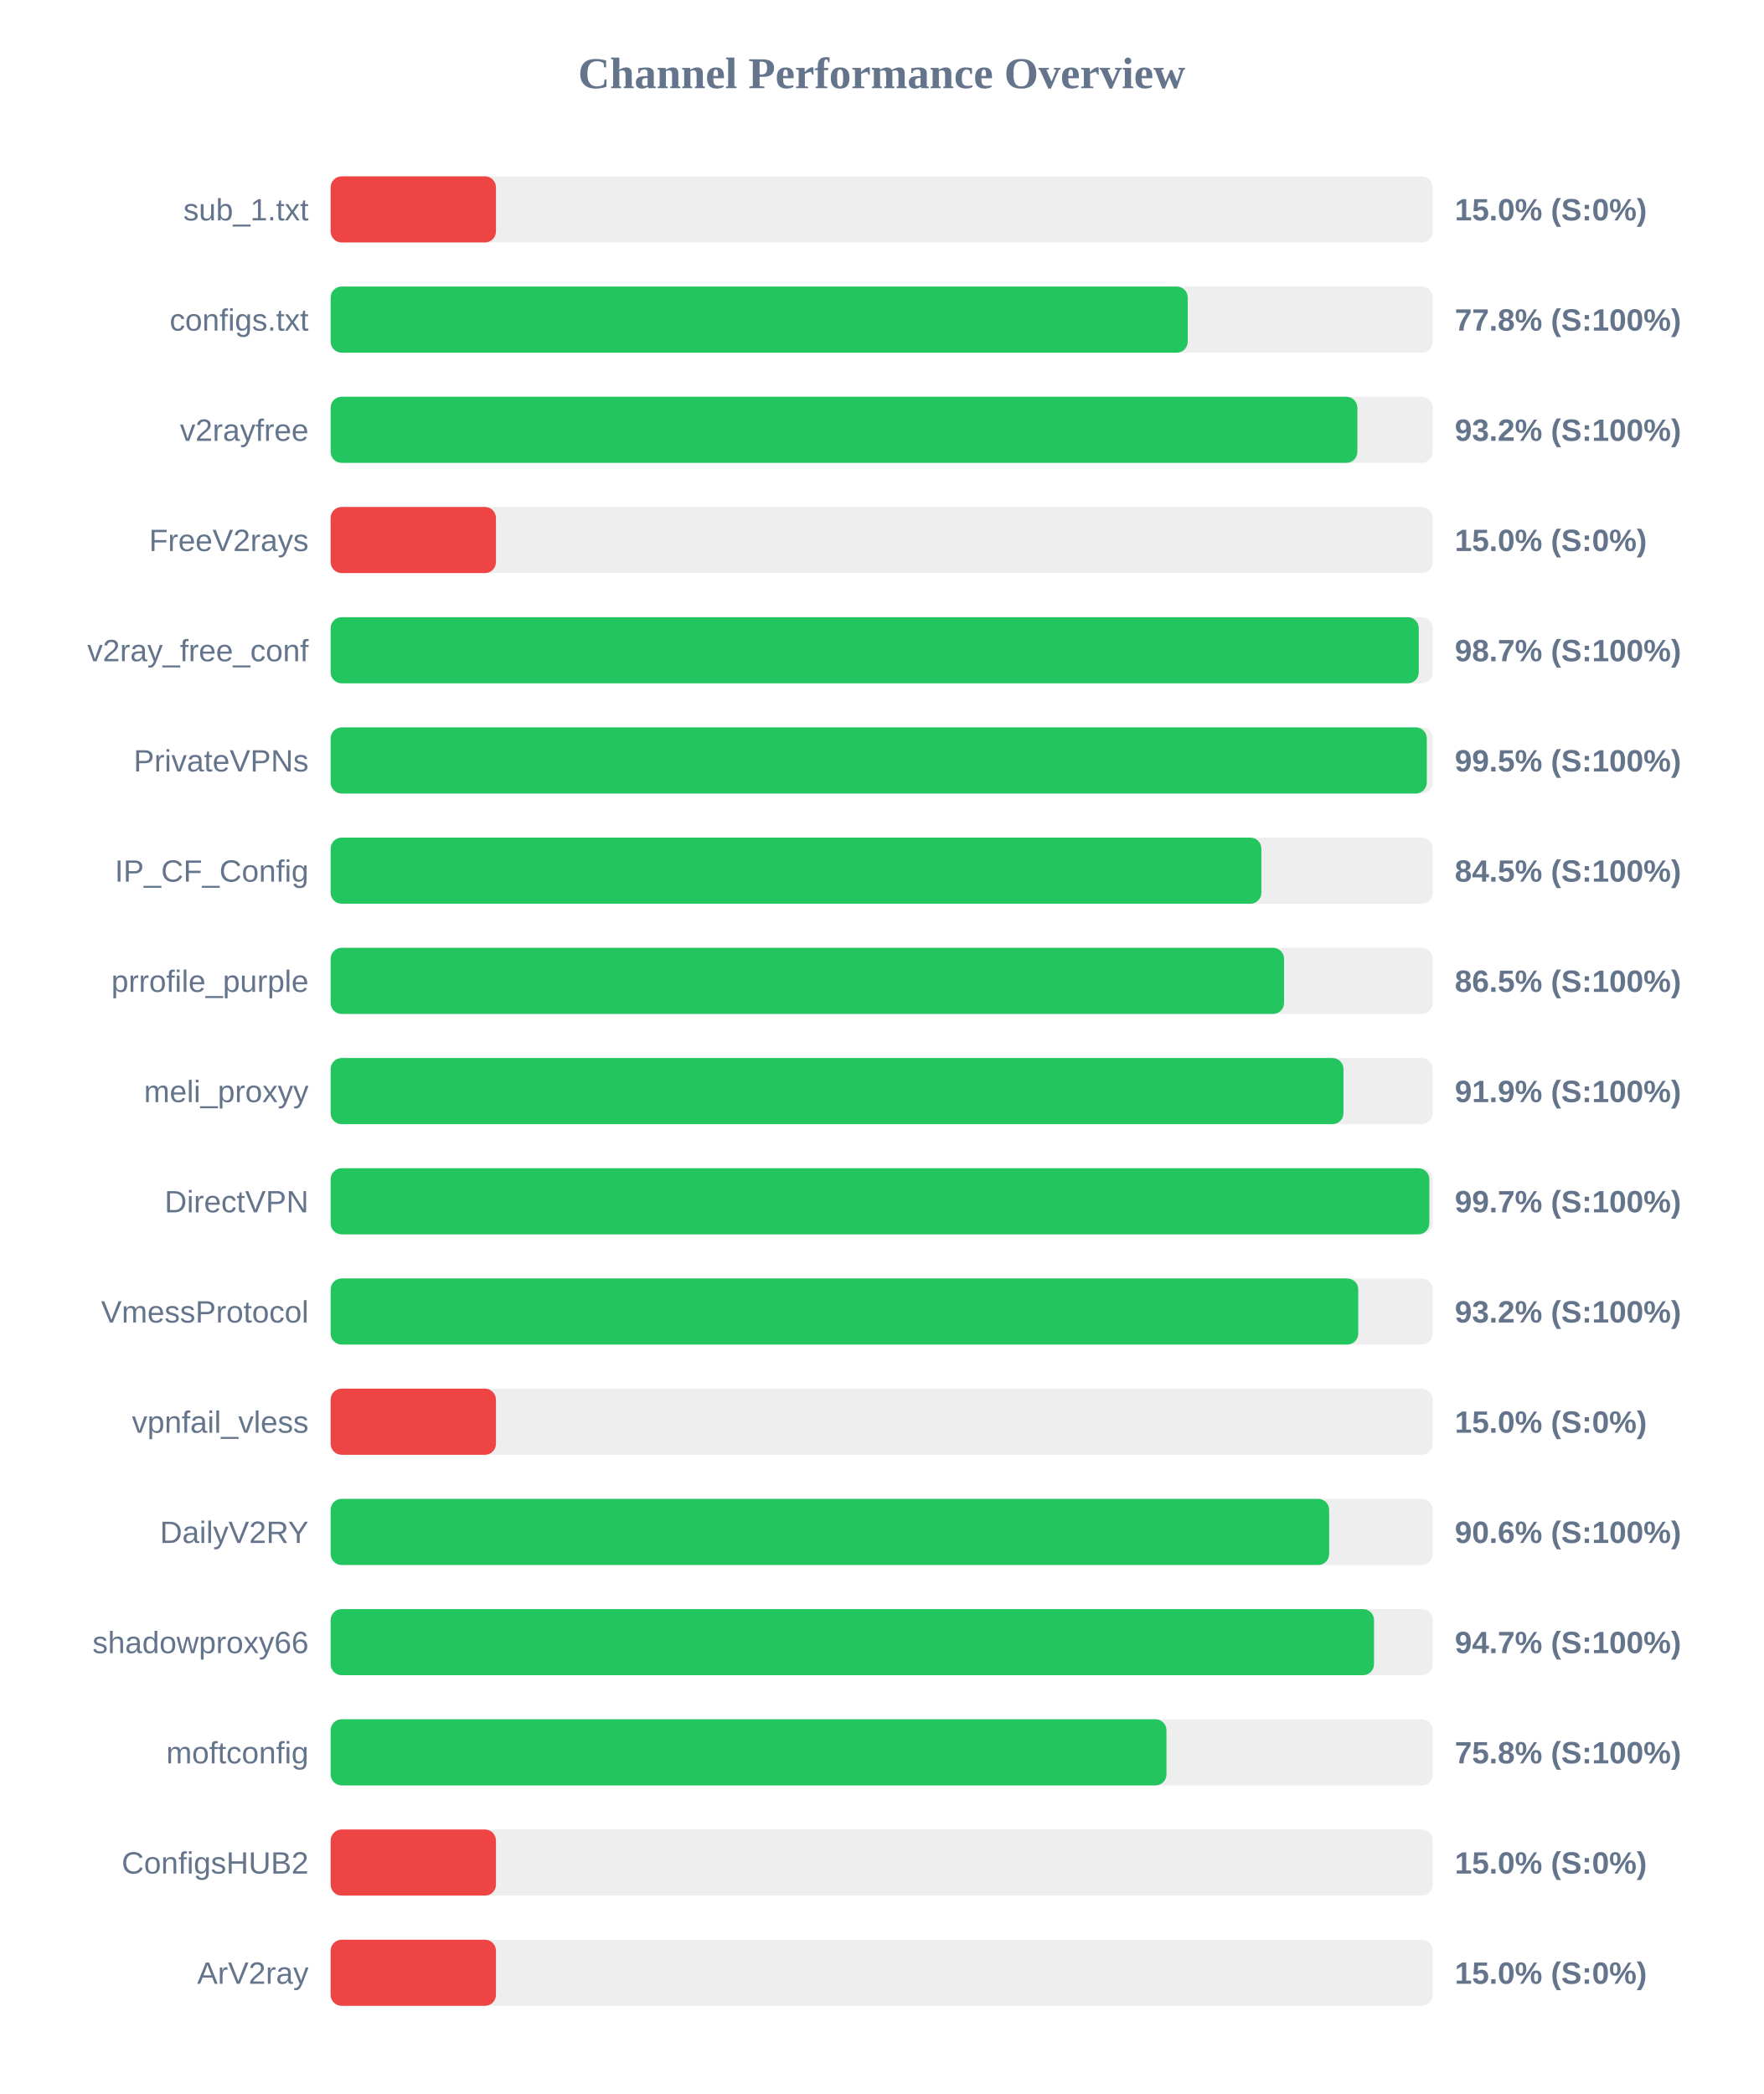
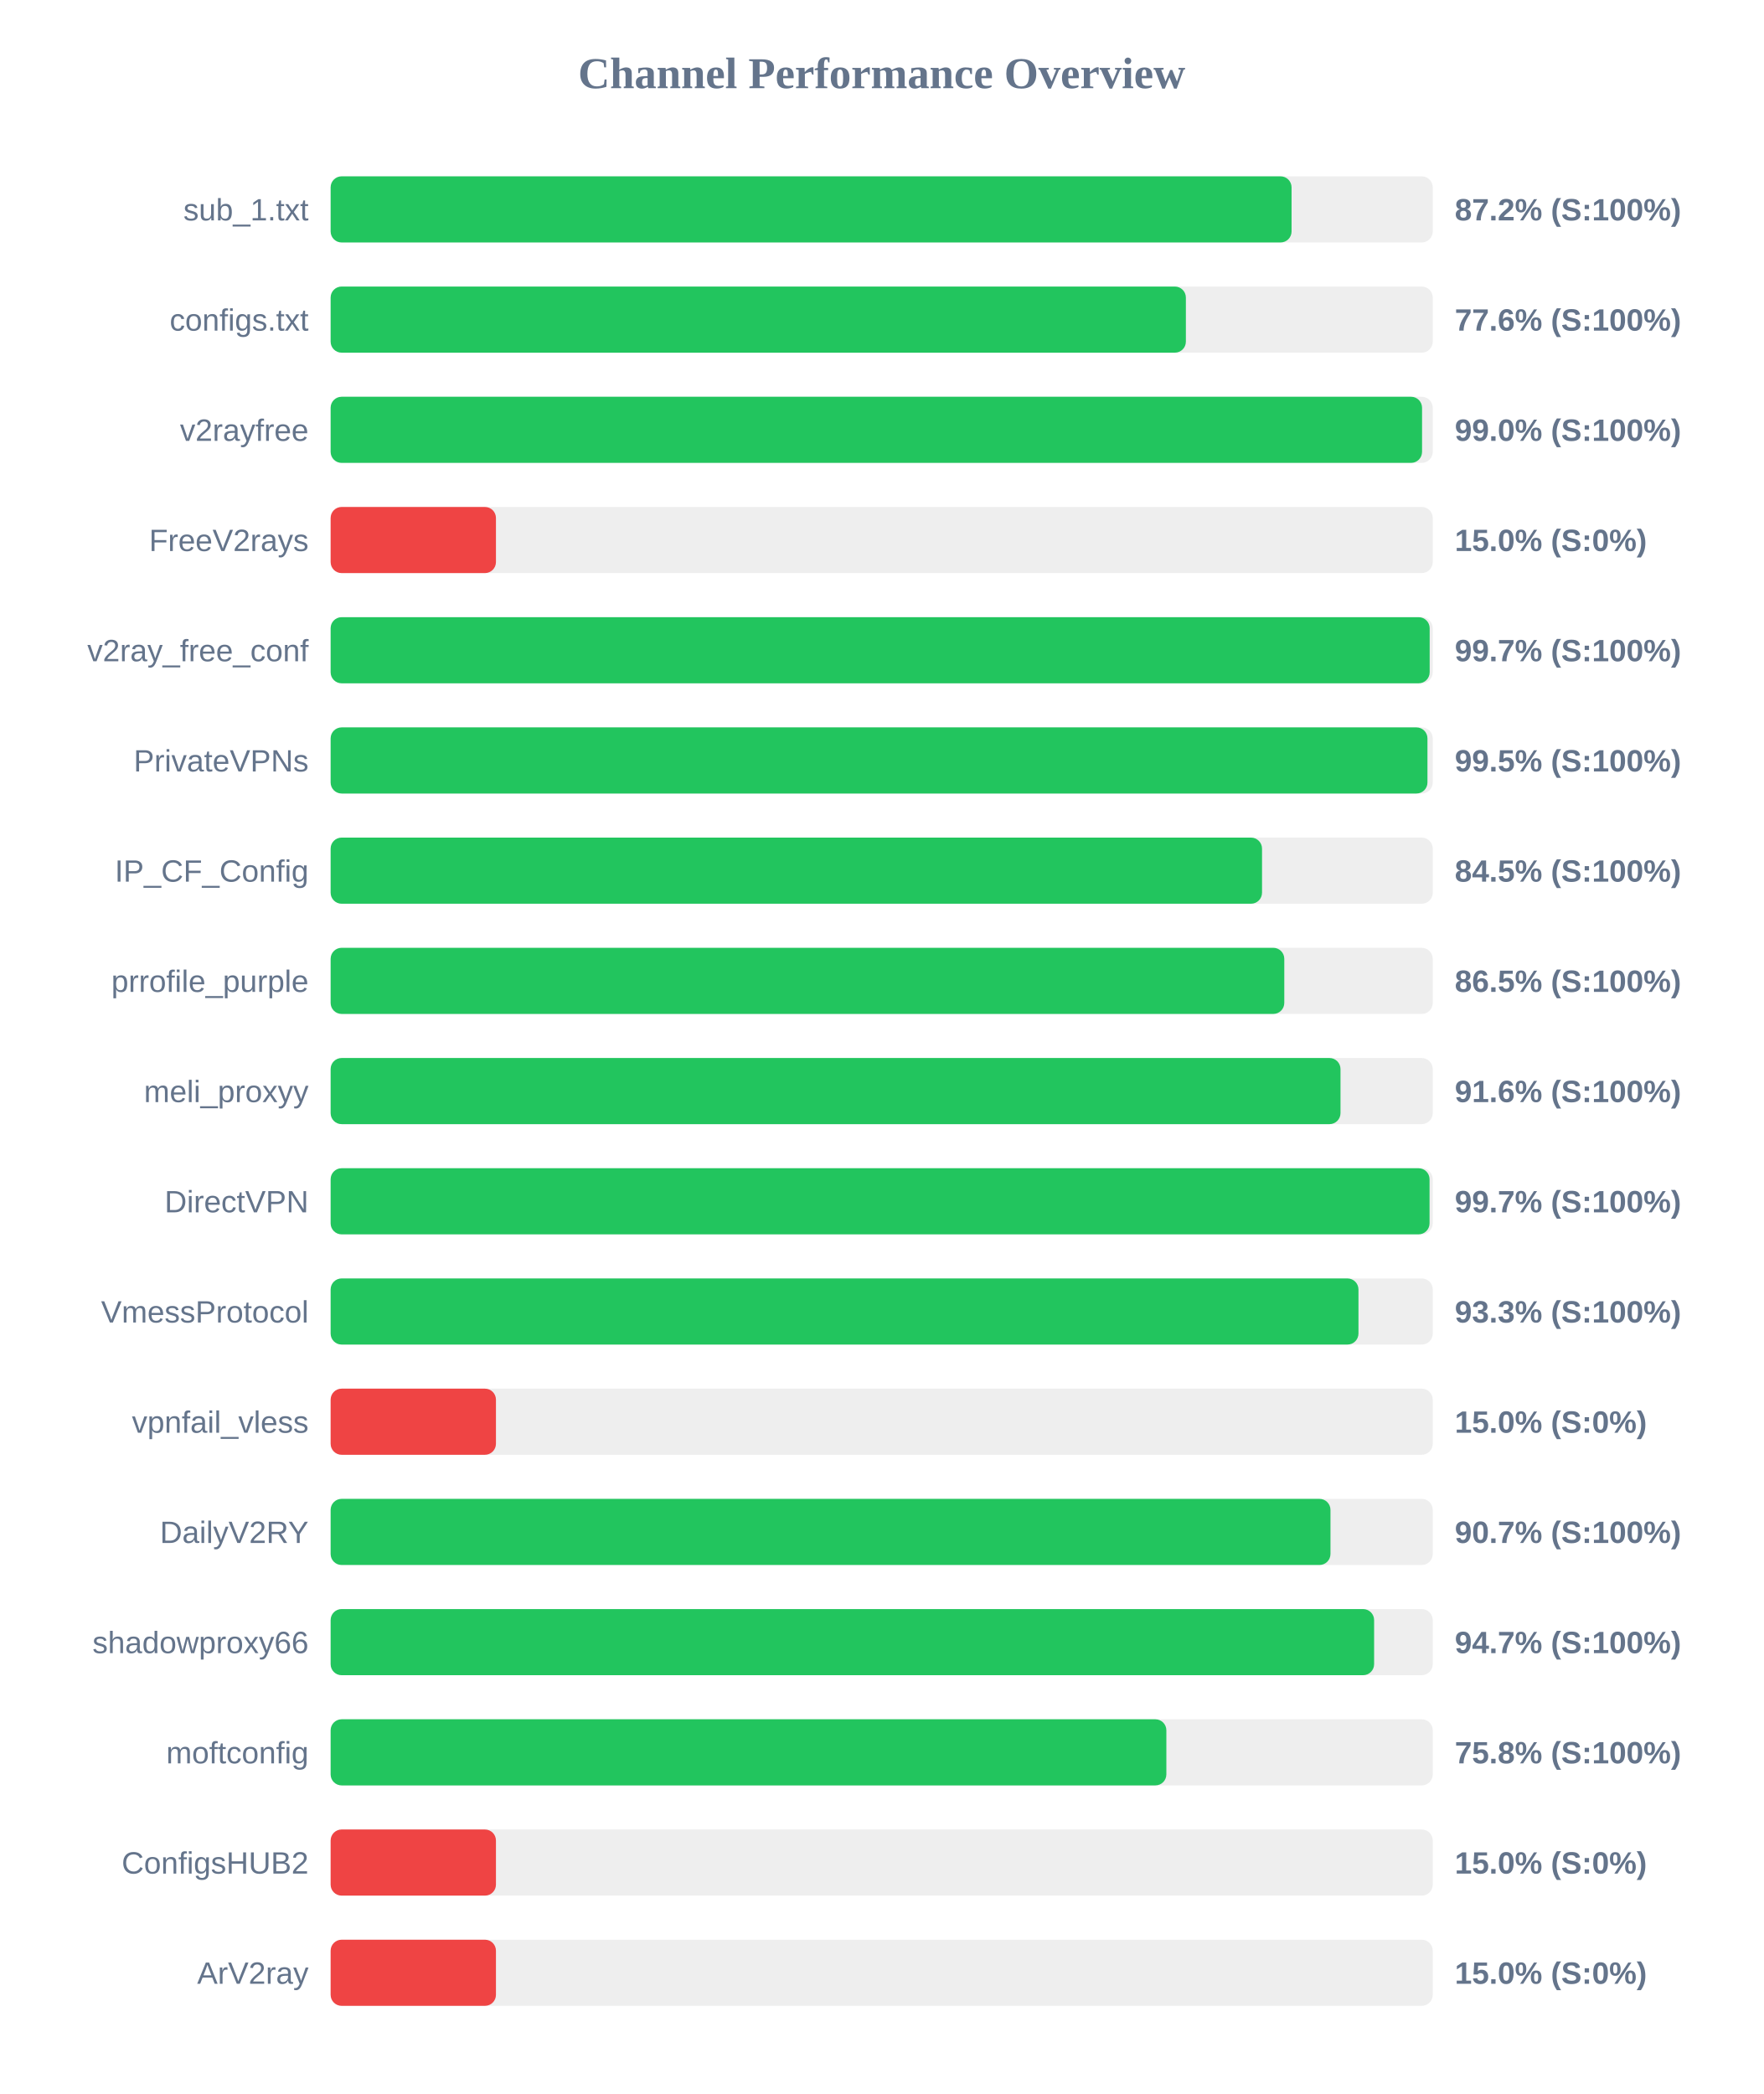
<svg xmlns="http://www.w3.org/2000/svg" width="800" height="950" version="1.1">
  <style>
        .row { font: 14px Arial; fill: #64748b; }
        .score { font: bold 14px Arial; fill: #64748b; }
    </style>
  <text x="400" y="40" text-anchor="middle" font-size="20px" font-weight="bold" fill="#64748b">Channel Performance Overview</text>
  <rect x="150" y="80" width="500" height="30" fill="#eee" rx="5" />
-   <rect x="150" y="80" width="75.0" height="30" fill="#ef4444" rx="5" />
+   <rect x="150" y="80" width="435.95" height="30" fill="#22c55e" rx="5" />
  <text x="140" y="100" text-anchor="end" class="row">sub_1.txt</text>
-   <text x="660" y="100" text-anchor="start" class="score">15.0% (S:0%)</text>
+   <text x="660" y="100" text-anchor="start" class="score">87.2% (S:100%)</text>
  <rect x="150" y="130" width="500" height="30" fill="#eee" rx="5" />
-   <rect x="150" y="130" width="388.85" height="30" fill="#22c55e" rx="5" />
+   <rect x="150" y="130" width="388.0" height="30" fill="#22c55e" rx="5" />
  <text x="140" y="150" text-anchor="end" class="row">configs.txt</text>
-   <text x="660" y="150" text-anchor="start" class="score">77.8% (S:100%)</text>
+   <text x="660" y="150" text-anchor="start" class="score">77.6% (S:100%)</text>
  <rect x="150" y="180" width="500" height="30" fill="#eee" rx="5" />
-   <rect x="150" y="180" width="465.8" height="30" fill="#22c55e" rx="5" />
+   <rect x="150" y="180" width="495.15" height="30" fill="#22c55e" rx="5" />
  <text x="140" y="200" text-anchor="end" class="row">v2rayfree</text>
-   <text x="660" y="200" text-anchor="start" class="score">93.2% (S:100%)</text>
+   <text x="660" y="200" text-anchor="start" class="score">99.0% (S:100%)</text>
  <rect x="150" y="230" width="500" height="30" fill="#eee" rx="5" />
  <rect x="150" y="230" width="75.0" height="30" fill="#ef4444" rx="5" />
  <text x="140" y="250" text-anchor="end" class="row">FreeV2rays</text>
  <text x="660" y="250" text-anchor="start" class="score">15.0% (S:0%)</text>
  <rect x="150" y="280" width="500" height="30" fill="#eee" rx="5" />
-   <rect x="150" y="280" width="493.65" height="30" fill="#22c55e" rx="5" />
+   <rect x="150" y="280" width="498.6" height="30" fill="#22c55e" rx="5" />
  <text x="140" y="300" text-anchor="end" class="row">v2ray_free_conf</text>
-   <text x="660" y="300" text-anchor="start" class="score">98.7% (S:100%)</text>
+   <text x="660" y="300" text-anchor="start" class="score">99.7% (S:100%)</text>
  <rect x="150" y="330" width="500" height="30" fill="#eee" rx="5" />
-   <rect x="150" y="330" width="497.3" height="30" fill="#22c55e" rx="5" />
+   <rect x="150" y="330" width="497.6" height="30" fill="#22c55e" rx="5" />
  <text x="140" y="350" text-anchor="end" class="row">PrivateVPNs</text>
  <text x="660" y="350" text-anchor="start" class="score">99.5% (S:100%)</text>
  <rect x="150" y="380" width="500" height="30" fill="#eee" rx="5" />
-   <rect x="150" y="380" width="422.25" height="30" fill="#22c55e" rx="5" />
+   <rect x="150" y="380" width="422.55" height="30" fill="#22c55e" rx="5" />
  <text x="140" y="400" text-anchor="end" class="row">IP_CF_Config</text>
  <text x="660" y="400" text-anchor="start" class="score">84.5% (S:100%)</text>
  <rect x="150" y="430" width="500" height="30" fill="#eee" rx="5" />
-   <rect x="150" y="430" width="432.55" height="30" fill="#22c55e" rx="5" />
+   <rect x="150" y="430" width="432.65" height="30" fill="#22c55e" rx="5" />
  <text x="140" y="450" text-anchor="end" class="row">prrofile_purple</text>
  <text x="660" y="450" text-anchor="start" class="score">86.5% (S:100%)</text>
  <rect x="150" y="480" width="500" height="30" fill="#eee" rx="5" />
-   <rect x="150" y="480" width="459.5" height="30" fill="#22c55e" rx="5" />
+   <rect x="150" y="480" width="458.15" height="30" fill="#22c55e" rx="5" />
  <text x="140" y="500" text-anchor="end" class="row">meli_proxyy</text>
-   <text x="660" y="500" text-anchor="start" class="score">91.9% (S:100%)</text>
+   <text x="660" y="500" text-anchor="start" class="score">91.6% (S:100%)</text>
  <rect x="150" y="530" width="500" height="30" fill="#eee" rx="5" />
-   <rect x="150" y="530" width="498.45" height="30" fill="#22c55e" rx="5" />
+   <rect x="150" y="530" width="498.55" height="30" fill="#22c55e" rx="5" />
  <text x="140" y="550" text-anchor="end" class="row">DirectVPN</text>
  <text x="660" y="550" text-anchor="start" class="score">99.7% (S:100%)</text>
  <rect x="150" y="580" width="500" height="30" fill="#eee" rx="5" />
-   <rect x="150" y="580" width="466.2" height="30" fill="#22c55e" rx="5" />
+   <rect x="150" y="580" width="466.3" height="30" fill="#22c55e" rx="5" />
  <text x="140" y="600" text-anchor="end" class="row">VmessProtocol</text>
-   <text x="660" y="600" text-anchor="start" class="score">93.2% (S:100%)</text>
+   <text x="660" y="600" text-anchor="start" class="score">93.3% (S:100%)</text>
  <rect x="150" y="630" width="500" height="30" fill="#eee" rx="5" />
  <rect x="150" y="630" width="75.0" height="30" fill="#ef4444" rx="5" />
  <text x="140" y="650" text-anchor="end" class="row">vpnfail_vless</text>
  <text x="660" y="650" text-anchor="start" class="score">15.0% (S:0%)</text>
  <rect x="150" y="680" width="500" height="30" fill="#eee" rx="5" />
-   <rect x="150" y="680" width="453.0" height="30" fill="#22c55e" rx="5" />
+   <rect x="150" y="680" width="453.6" height="30" fill="#22c55e" rx="5" />
  <text x="140" y="700" text-anchor="end" class="row">DailyV2RY</text>
-   <text x="660" y="700" text-anchor="start" class="score">90.6% (S:100%)</text>
+   <text x="660" y="700" text-anchor="start" class="score">90.7% (S:100%)</text>
  <rect x="150" y="730" width="500" height="30" fill="#eee" rx="5" />
-   <rect x="150" y="730" width="473.35" height="30" fill="#22c55e" rx="5" />
+   <rect x="150" y="730" width="473.4" height="30" fill="#22c55e" rx="5" />
  <text x="140" y="750" text-anchor="end" class="row">shadowproxy66</text>
  <text x="660" y="750" text-anchor="start" class="score">94.7% (S:100%)</text>
  <rect x="150" y="780" width="500" height="30" fill="#eee" rx="5" />
-   <rect x="150" y="780" width="379.2" height="30" fill="#22c55e" rx="5" />
+   <rect x="150" y="780" width="379.15" height="30" fill="#22c55e" rx="5" />
  <text x="140" y="800" text-anchor="end" class="row">moftconfig</text>
  <text x="660" y="800" text-anchor="start" class="score">75.8% (S:100%)</text>
  <rect x="150" y="830" width="500" height="30" fill="#eee" rx="5" />
  <rect x="150" y="830" width="75.0" height="30" fill="#ef4444" rx="5" />
  <text x="140" y="850" text-anchor="end" class="row">ConfigsHUB2</text>
  <text x="660" y="850" text-anchor="start" class="score">15.0% (S:0%)</text>
  <rect x="150" y="880" width="500" height="30" fill="#eee" rx="5" />
  <rect x="150" y="880" width="75.0" height="30" fill="#ef4444" rx="5" />
  <text x="140" y="900" text-anchor="end" class="row">ArV2ray</text>
  <text x="660" y="900" text-anchor="start" class="score">15.0% (S:0%)</text>
</svg>
